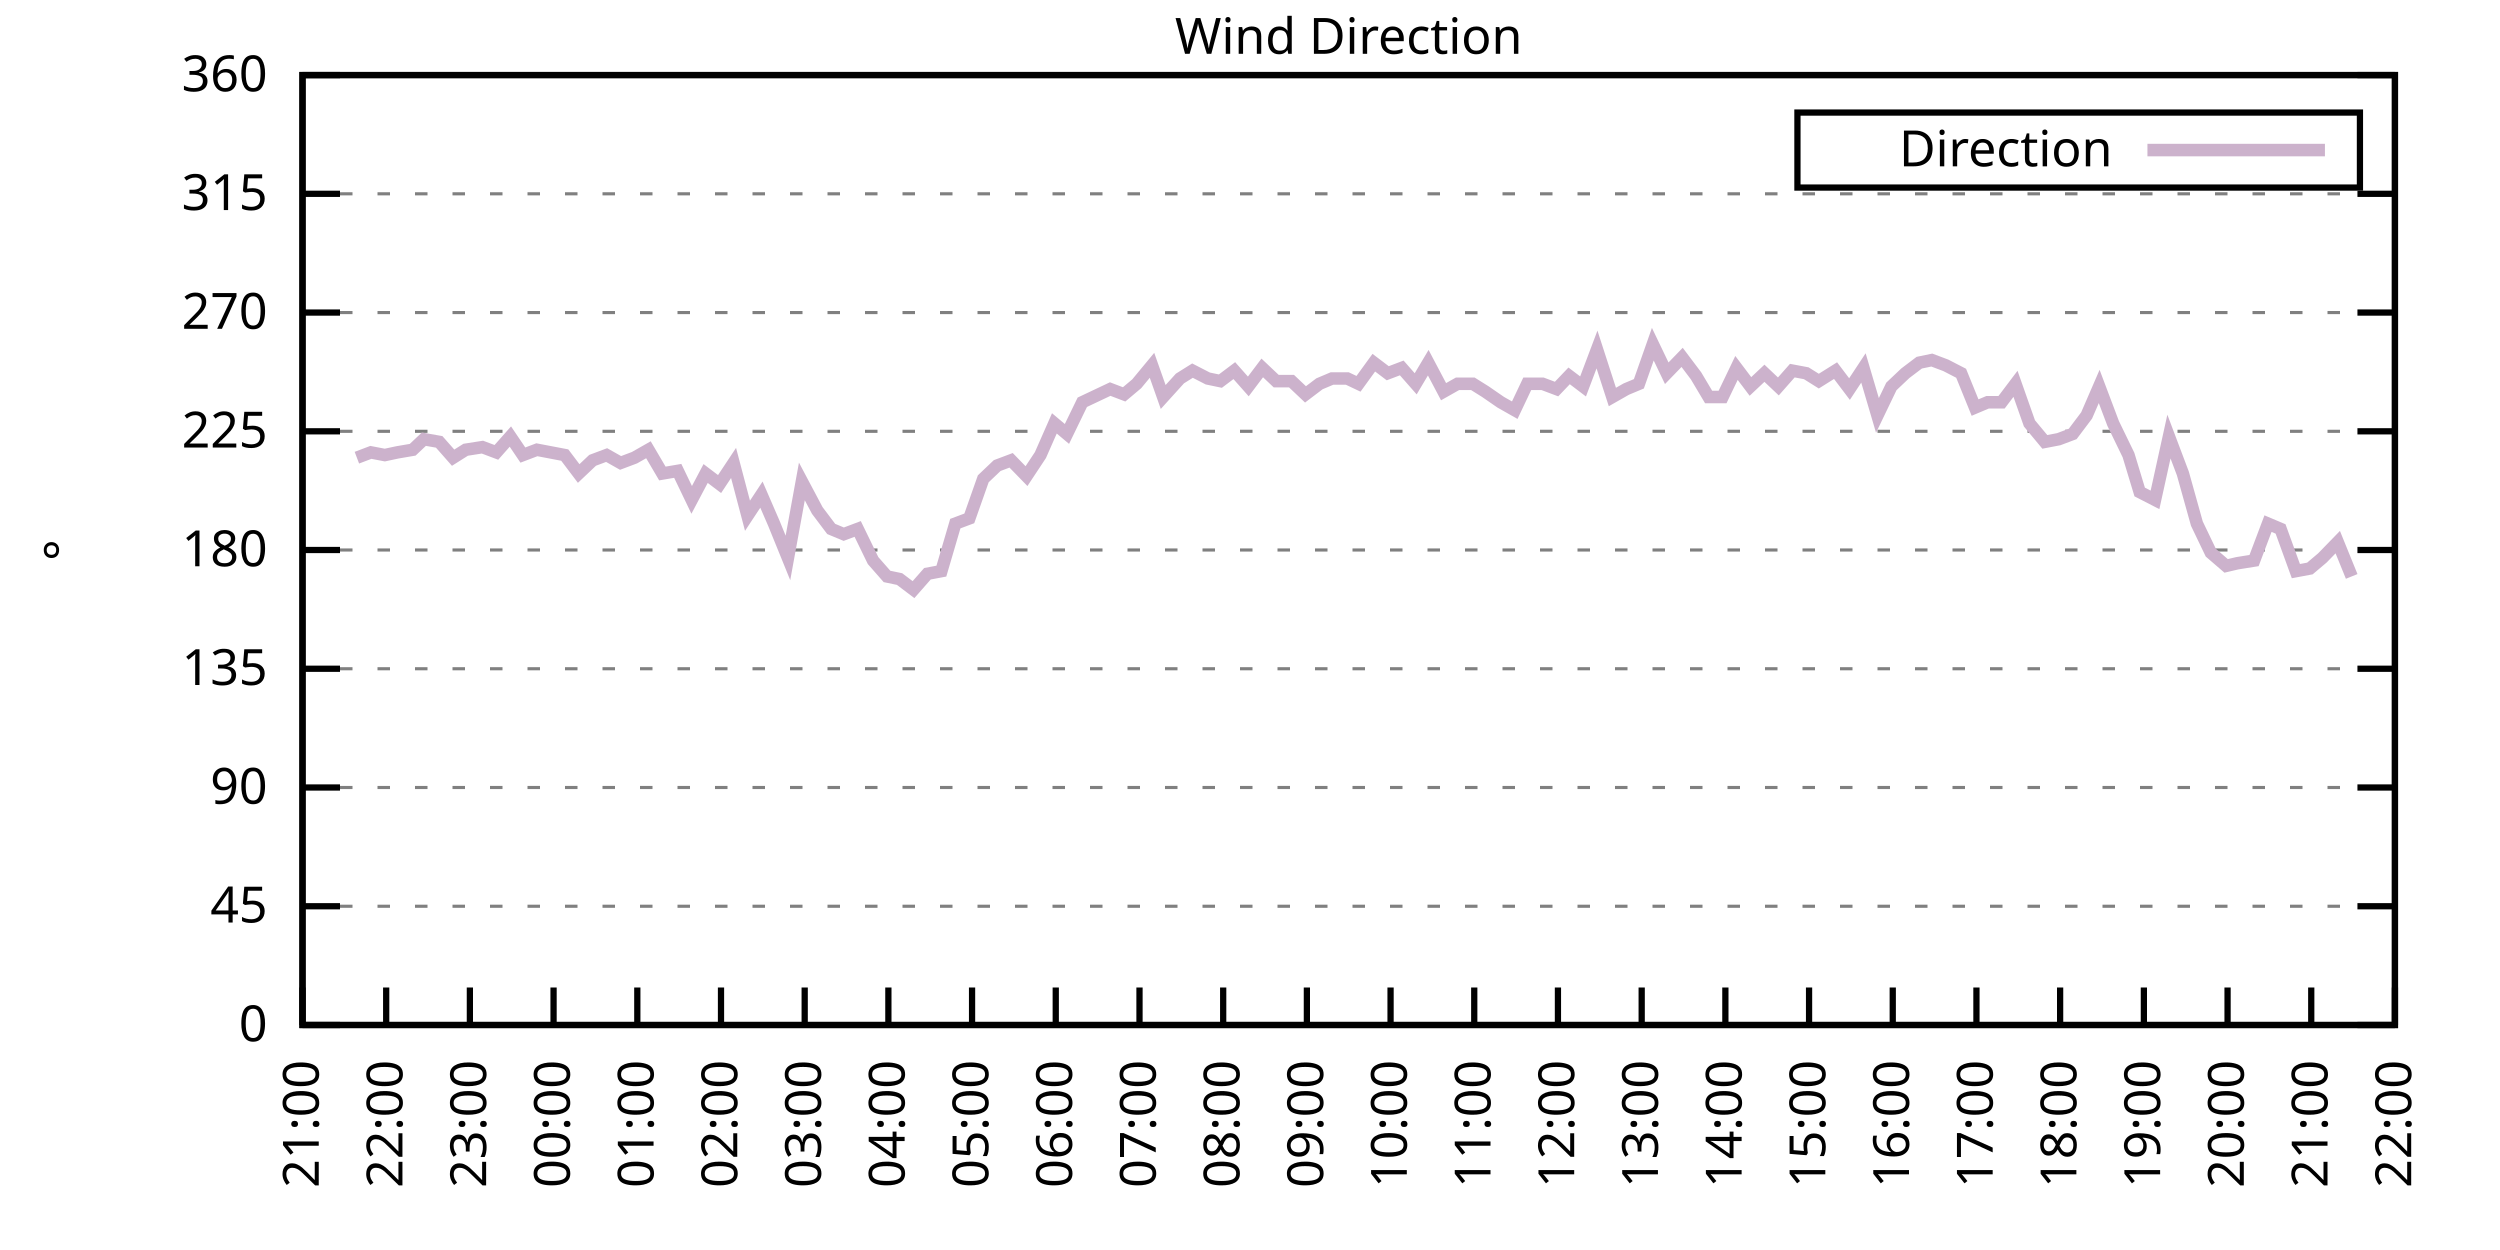
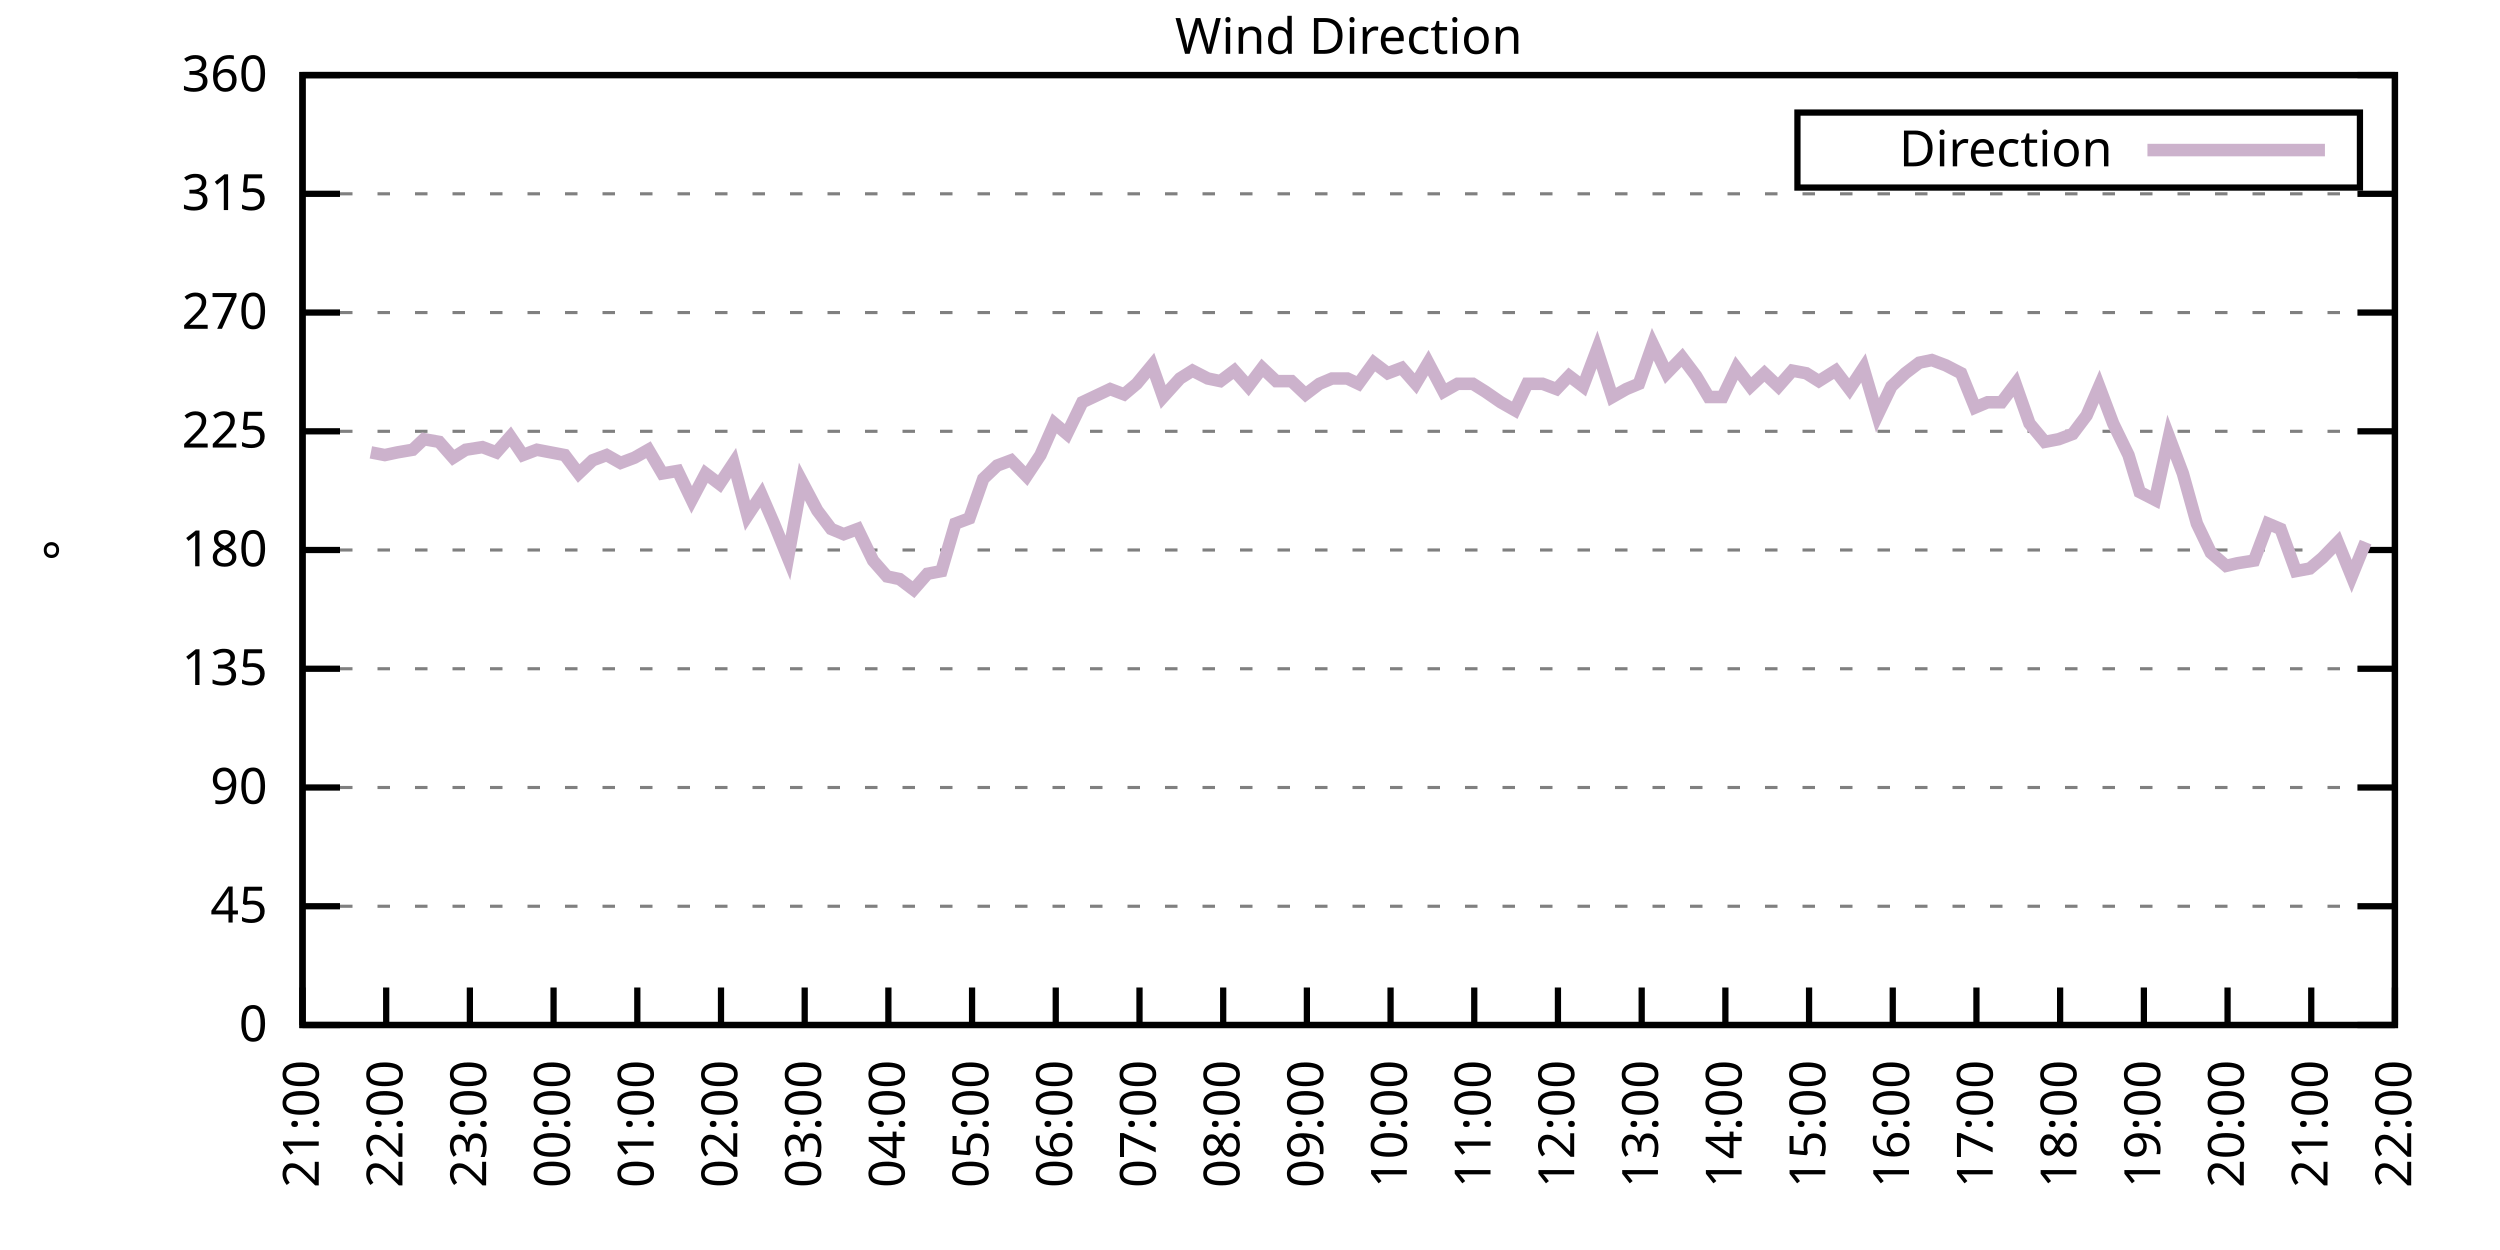
<svg xmlns="http://www.w3.org/2000/svg" xmlns:xlink="http://www.w3.org/1999/xlink" width="400" height="200" viewBox="0 0 400 200">
  <g id="gnuplot_canvas">
    <rect x="0" y="0" width="400" height="200" fill="none" />
    <defs>
      <circle id="gpDot" r="0.5" stroke-width="0.5" stroke="currentColor" />
      <path id="gpPt0" stroke-width="0.333" stroke="currentColor" d="M-1,0 h2 M0,-1 v2" />
      <path id="gpPt1" stroke-width="0.333" stroke="currentColor" d="M-1,-1 L1,1 M1,-1 L-1,1" />
      <path id="gpPt2" stroke-width="0.333" stroke="currentColor" d="M-1,0 L1,0 M0,-1 L0,1 M-1,-1 L1,1 M-1,1 L1,-1" />
      <rect id="gpPt3" stroke-width="0.333" stroke="currentColor" x="-1" y="-1" width="2" height="2" />
      <rect id="gpPt4" stroke-width="0.333" stroke="currentColor" fill="currentColor" x="-1" y="-1" width="2" height="2" />
      <circle id="gpPt5" stroke-width="0.333" stroke="currentColor" cx="0" cy="0" r="1" />
      <use xlink:href="#gpPt5" id="gpPt6" fill="currentColor" stroke="none" />
      <path id="gpPt7" stroke-width="0.333" stroke="currentColor" d="M0,-1.33 L-1.33,0.67 L1.33,0.67 z" />
      <use xlink:href="#gpPt7" id="gpPt8" fill="currentColor" stroke="none" />
      <use xlink:href="#gpPt7" id="gpPt9" stroke="currentColor" transform="rotate(180)" />
      <use xlink:href="#gpPt9" id="gpPt10" fill="currentColor" stroke="none" />
      <use xlink:href="#gpPt3" id="gpPt11" stroke="currentColor" transform="rotate(45)" />
      <use xlink:href="#gpPt11" id="gpPt12" fill="currentColor" stroke="none" />
      <path id="gpPt13" stroke-width="0.333" stroke="currentColor" d="M0,1.330 L1.265,0.411 L0.782,-1.067 L-0.782,-1.076 L-1.265,0.411 z" />
      <use xlink:href="#gpPt13" id="gpPt14" fill="currentColor" stroke="none" />
      <filter id="textbox" filterUnits="objectBoundingBox" x="0" y="0" height="1" width="1">
        <feFlood flood-color="white" flood-opacity="1" result="bgnd" />
        <feComposite in="SourceGraphic" in2="bgnd" operator="atop" />
      </filter>
      <filter id="greybox" filterUnits="objectBoundingBox" x="0" y="0" height="1" width="1">
        <feFlood flood-color="lightgrey" flood-opacity="1" result="grey" />
        <feComposite in="SourceGraphic" in2="grey" operator="atop" />
      </filter>
    </defs>
    <g fill="none" color="white" stroke="currentColor" stroke-width="1.00" stroke-linecap="butt" stroke-linejoin="miter">
</g>
    <g fill="none" color="black" stroke="currentColor" stroke-width="1.00" stroke-linecap="butt" stroke-linejoin="miter">
      <g stroke="none" shape-rendering="crispEdges">
        <polygon fill="rgb(255, 255, 255)" points="48.40,164.00 383.18,164.00 383.18,12.02 48.40,12.02 " />
      </g>
    </g>
    <g fill="none" color="black" stroke="currentColor" stroke-width="1.00" stroke-linecap="butt" stroke-linejoin="miter">
</g>
    <g fill="none" color="black" stroke="black" stroke-width="0.50" stroke-linecap="butt" stroke-linejoin="miter">
</g>
    <g fill="none" color="gray" stroke="currentColor" stroke-width="0.50" stroke-linecap="butt" stroke-linejoin="miter">
      <path stroke="gray" stroke-dasharray="2,4" class="gridline" d="M48.40,164.00 L383.19,164.00  " />
    </g>
    <g fill="none" color="gray" stroke="gray" stroke-width="1.00" stroke-linecap="butt" stroke-linejoin="miter">
</g>
    <g fill="none" color="black" stroke="currentColor" stroke-width="1.00" stroke-linecap="butt" stroke-linejoin="miter">
      <path stroke="black" d="M48.40,164.00 L54.40,164.00 M383.19,164.00 L377.19,164.00  " />
      <g transform="translate(42.80,166.60)" stroke="none" fill="black" font-family="Sans" font-size="8.00" text-anchor="end">
        <text>
          <tspan font-family="Sans"> 0</tspan>
        </text>
      </g>
    </g>
    <g fill="none" color="black" stroke="currentColor" stroke-width="1.00" stroke-linecap="butt" stroke-linejoin="miter">
</g>
    <g fill="none" color="black" stroke="black" stroke-width="0.50" stroke-linecap="butt" stroke-linejoin="miter">
</g>
    <g fill="none" color="gray" stroke="currentColor" stroke-width="0.50" stroke-linecap="butt" stroke-linejoin="miter">
      <path stroke="gray" stroke-dasharray="2,4" class="gridline" d="M48.40,145.00 L383.19,145.00  " />
    </g>
    <g fill="none" color="gray" stroke="gray" stroke-width="1.00" stroke-linecap="butt" stroke-linejoin="miter">
</g>
    <g fill="none" color="black" stroke="currentColor" stroke-width="1.00" stroke-linecap="butt" stroke-linejoin="miter">
      <path stroke="black" d="M48.40,145.00 L54.40,145.00 M383.19,145.00 L377.19,145.00  " />
      <g transform="translate(42.80,147.60)" stroke="none" fill="black" font-family="Sans" font-size="8.00" text-anchor="end">
        <text>
          <tspan font-family="Sans"> 45</tspan>
        </text>
      </g>
    </g>
    <g fill="none" color="black" stroke="currentColor" stroke-width="1.00" stroke-linecap="butt" stroke-linejoin="miter">
</g>
    <g fill="none" color="black" stroke="black" stroke-width="0.50" stroke-linecap="butt" stroke-linejoin="miter">
</g>
    <g fill="none" color="gray" stroke="currentColor" stroke-width="0.50" stroke-linecap="butt" stroke-linejoin="miter">
      <path stroke="gray" stroke-dasharray="2,4" class="gridline" d="M48.40,126.00 L383.19,126.00  " />
    </g>
    <g fill="none" color="gray" stroke="gray" stroke-width="1.00" stroke-linecap="butt" stroke-linejoin="miter">
</g>
    <g fill="none" color="black" stroke="currentColor" stroke-width="1.00" stroke-linecap="butt" stroke-linejoin="miter">
      <path stroke="black" d="M48.40,126.00 L54.40,126.00 M383.19,126.00 L377.19,126.00  " />
      <g transform="translate(42.80,128.60)" stroke="none" fill="black" font-family="Sans" font-size="8.00" text-anchor="end">
        <text>
          <tspan font-family="Sans"> 90</tspan>
        </text>
      </g>
    </g>
    <g fill="none" color="black" stroke="currentColor" stroke-width="1.00" stroke-linecap="butt" stroke-linejoin="miter">
</g>
    <g fill="none" color="black" stroke="black" stroke-width="0.50" stroke-linecap="butt" stroke-linejoin="miter">
</g>
    <g fill="none" color="gray" stroke="currentColor" stroke-width="0.50" stroke-linecap="butt" stroke-linejoin="miter">
      <path stroke="gray" stroke-dasharray="2,4" class="gridline" d="M48.40,107.00 L383.19,107.00  " />
    </g>
    <g fill="none" color="gray" stroke="gray" stroke-width="1.00" stroke-linecap="butt" stroke-linejoin="miter">
</g>
    <g fill="none" color="black" stroke="currentColor" stroke-width="1.00" stroke-linecap="butt" stroke-linejoin="miter">
      <path stroke="black" d="M48.40,107.00 L54.40,107.00 M383.19,107.00 L377.19,107.00  " />
      <g transform="translate(42.80,109.60)" stroke="none" fill="black" font-family="Sans" font-size="8.00" text-anchor="end">
        <text>
          <tspan font-family="Sans"> 135</tspan>
        </text>
      </g>
    </g>
    <g fill="none" color="black" stroke="currentColor" stroke-width="1.00" stroke-linecap="butt" stroke-linejoin="miter">
</g>
    <g fill="none" color="black" stroke="black" stroke-width="0.50" stroke-linecap="butt" stroke-linejoin="miter">
</g>
    <g fill="none" color="gray" stroke="currentColor" stroke-width="0.50" stroke-linecap="butt" stroke-linejoin="miter">
      <path stroke="gray" stroke-dasharray="2,4" class="gridline" d="M48.40,88.00 L383.19,88.00  " />
    </g>
    <g fill="none" color="gray" stroke="gray" stroke-width="1.00" stroke-linecap="butt" stroke-linejoin="miter">
</g>
    <g fill="none" color="black" stroke="currentColor" stroke-width="1.00" stroke-linecap="butt" stroke-linejoin="miter">
      <path stroke="black" d="M48.40,88.00 L54.40,88.00 M383.19,88.00 L377.19,88.00  " />
      <g transform="translate(42.80,90.60)" stroke="none" fill="black" font-family="Sans" font-size="8.00" text-anchor="end">
        <text>
          <tspan font-family="Sans"> 180</tspan>
        </text>
      </g>
    </g>
    <g fill="none" color="black" stroke="currentColor" stroke-width="1.00" stroke-linecap="butt" stroke-linejoin="miter">
</g>
    <g fill="none" color="black" stroke="black" stroke-width="0.50" stroke-linecap="butt" stroke-linejoin="miter">
</g>
    <g fill="none" color="gray" stroke="currentColor" stroke-width="0.50" stroke-linecap="butt" stroke-linejoin="miter">
      <path stroke="gray" stroke-dasharray="2,4" class="gridline" d="M48.40,69.01 L383.19,69.01  " />
    </g>
    <g fill="none" color="gray" stroke="gray" stroke-width="1.00" stroke-linecap="butt" stroke-linejoin="miter">
</g>
    <g fill="none" color="black" stroke="currentColor" stroke-width="1.00" stroke-linecap="butt" stroke-linejoin="miter">
      <path stroke="black" d="M48.40,69.01 L54.40,69.01 M383.19,69.01 L377.19,69.01  " />
      <g transform="translate(42.80,71.61)" stroke="none" fill="black" font-family="Sans" font-size="8.00" text-anchor="end">
        <text>
          <tspan font-family="Sans"> 225</tspan>
        </text>
      </g>
    </g>
    <g fill="none" color="black" stroke="currentColor" stroke-width="1.00" stroke-linecap="butt" stroke-linejoin="miter">
</g>
    <g fill="none" color="black" stroke="black" stroke-width="0.50" stroke-linecap="butt" stroke-linejoin="miter">
</g>
    <g fill="none" color="gray" stroke="currentColor" stroke-width="0.50" stroke-linecap="butt" stroke-linejoin="miter">
      <path stroke="gray" stroke-dasharray="2,4" class="gridline" d="M48.40,50.01 L383.19,50.01  " />
    </g>
    <g fill="none" color="gray" stroke="gray" stroke-width="1.00" stroke-linecap="butt" stroke-linejoin="miter">
</g>
    <g fill="none" color="black" stroke="currentColor" stroke-width="1.00" stroke-linecap="butt" stroke-linejoin="miter">
      <path stroke="black" d="M48.40,50.01 L54.40,50.01 M383.19,50.01 L377.19,50.01  " />
      <g transform="translate(42.80,52.61)" stroke="none" fill="black" font-family="Sans" font-size="8.00" text-anchor="end">
        <text>
          <tspan font-family="Sans"> 270</tspan>
        </text>
      </g>
    </g>
    <g fill="none" color="black" stroke="currentColor" stroke-width="1.00" stroke-linecap="butt" stroke-linejoin="miter">
</g>
    <g fill="none" color="black" stroke="black" stroke-width="0.50" stroke-linecap="butt" stroke-linejoin="miter">
</g>
    <g fill="none" color="gray" stroke="currentColor" stroke-width="0.50" stroke-linecap="butt" stroke-linejoin="miter">
      <path stroke="gray" stroke-dasharray="2,4" class="gridline" d="M48.40,31.01 L383.19,31.01  " />
    </g>
    <g fill="none" color="gray" stroke="gray" stroke-width="1.00" stroke-linecap="butt" stroke-linejoin="miter">
</g>
    <g fill="none" color="black" stroke="currentColor" stroke-width="1.00" stroke-linecap="butt" stroke-linejoin="miter">
      <path stroke="black" d="M48.40,31.01 L54.40,31.01 M383.19,31.01 L377.19,31.01  " />
      <g transform="translate(42.80,33.61)" stroke="none" fill="black" font-family="Sans" font-size="8.00" text-anchor="end">
        <text>
          <tspan font-family="Sans"> 315</tspan>
        </text>
      </g>
    </g>
    <g fill="none" color="black" stroke="currentColor" stroke-width="1.00" stroke-linecap="butt" stroke-linejoin="miter">
</g>
    <g fill="none" color="black" stroke="black" stroke-width="0.50" stroke-linecap="butt" stroke-linejoin="miter">
</g>
    <g fill="none" color="gray" stroke="currentColor" stroke-width="0.50" stroke-linecap="butt" stroke-linejoin="miter">
      <path stroke="gray" stroke-dasharray="2,4" class="gridline" d="M48.40,12.01 L383.19,12.01  " />
    </g>
    <g fill="none" color="gray" stroke="gray" stroke-width="1.00" stroke-linecap="butt" stroke-linejoin="miter">
</g>
    <g fill="none" color="black" stroke="currentColor" stroke-width="1.00" stroke-linecap="butt" stroke-linejoin="miter">
      <path stroke="black" d="M48.40,12.01 L54.40,12.01 M383.19,12.01 L377.19,12.01  " />
      <g transform="translate(42.80,14.61)" stroke="none" fill="black" font-family="Sans" font-size="8.00" text-anchor="end">
        <text>
          <tspan font-family="Sans"> 360</tspan>
        </text>
      </g>
    </g>
    <g fill="none" color="black" stroke="currentColor" stroke-width="1.00" stroke-linecap="butt" stroke-linejoin="miter">
      <path stroke="black" d="M48.40,164.00 L48.40,158.00  " />
      <g transform="translate(51.00,169.60) rotate(270.00)" stroke="none" fill="black" font-family="Sans" font-size="8.00" text-anchor="end">
        <text>
          <tspan font-family="Sans">21:00</tspan>
        </text>
      </g>
    </g>
    <g fill="none" color="black" stroke="currentColor" stroke-width="1.00" stroke-linecap="butt" stroke-linejoin="miter">
      <path stroke="black" d="M61.79,164.00 L61.79,158.00  " />
      <g transform="translate(64.39,169.60) rotate(270.00)" stroke="none" fill="black" font-family="Sans" font-size="8.00" text-anchor="end">
        <text>
          <tspan font-family="Sans">22:00</tspan>
        </text>
      </g>
    </g>
    <g fill="none" color="black" stroke="currentColor" stroke-width="1.00" stroke-linecap="butt" stroke-linejoin="miter">
      <path stroke="black" d="M75.18,164.00 L75.18,158.00  " />
      <g transform="translate(77.78,169.60) rotate(270.00)" stroke="none" fill="black" font-family="Sans" font-size="8.00" text-anchor="end">
        <text>
          <tspan font-family="Sans">23:00</tspan>
        </text>
      </g>
    </g>
    <g fill="none" color="black" stroke="currentColor" stroke-width="1.00" stroke-linecap="butt" stroke-linejoin="miter">
      <path stroke="black" d="M88.57,164.00 L88.57,158.00  " />
      <g transform="translate(91.17,169.60) rotate(270.00)" stroke="none" fill="black" font-family="Sans" font-size="8.00" text-anchor="end">
        <text>
          <tspan font-family="Sans">00:00</tspan>
        </text>
      </g>
    </g>
    <g fill="none" color="black" stroke="currentColor" stroke-width="1.00" stroke-linecap="butt" stroke-linejoin="miter">
      <path stroke="black" d="M101.97,164.00 L101.97,158.00  " />
      <g transform="translate(104.57,169.60) rotate(270.00)" stroke="none" fill="black" font-family="Sans" font-size="8.00" text-anchor="end">
        <text>
          <tspan font-family="Sans">01:00</tspan>
        </text>
      </g>
    </g>
    <g fill="none" color="black" stroke="currentColor" stroke-width="1.00" stroke-linecap="butt" stroke-linejoin="miter">
      <path stroke="black" d="M115.36,164.00 L115.36,158.00  " />
      <g transform="translate(117.96,169.60) rotate(270.00)" stroke="none" fill="black" font-family="Sans" font-size="8.00" text-anchor="end">
        <text>
          <tspan font-family="Sans">02:00</tspan>
        </text>
      </g>
    </g>
    <g fill="none" color="black" stroke="currentColor" stroke-width="1.00" stroke-linecap="butt" stroke-linejoin="miter">
      <path stroke="black" d="M128.75,164.00 L128.75,158.00  " />
      <g transform="translate(131.35,169.60) rotate(270.00)" stroke="none" fill="black" font-family="Sans" font-size="8.00" text-anchor="end">
        <text>
          <tspan font-family="Sans">03:00</tspan>
        </text>
      </g>
    </g>
    <g fill="none" color="black" stroke="currentColor" stroke-width="1.00" stroke-linecap="butt" stroke-linejoin="miter">
      <path stroke="black" d="M142.14,164.00 L142.14,158.00  " />
      <g transform="translate(144.74,169.60) rotate(270.00)" stroke="none" fill="black" font-family="Sans" font-size="8.00" text-anchor="end">
        <text>
          <tspan font-family="Sans">04:00</tspan>
        </text>
      </g>
    </g>
    <g fill="none" color="black" stroke="currentColor" stroke-width="1.00" stroke-linecap="butt" stroke-linejoin="miter">
      <path stroke="black" d="M155.53,164.00 L155.53,158.00  " />
      <g transform="translate(158.13,169.60) rotate(270.00)" stroke="none" fill="black" font-family="Sans" font-size="8.00" text-anchor="end">
        <text>
          <tspan font-family="Sans">05:00</tspan>
        </text>
      </g>
    </g>
    <g fill="none" color="black" stroke="currentColor" stroke-width="1.00" stroke-linecap="butt" stroke-linejoin="miter">
      <path stroke="black" d="M168.92,164.00 L168.92,158.00  " />
      <g transform="translate(171.52,169.60) rotate(270.00)" stroke="none" fill="black" font-family="Sans" font-size="8.00" text-anchor="end">
        <text>
          <tspan font-family="Sans">06:00</tspan>
        </text>
      </g>
    </g>
    <g fill="none" color="black" stroke="currentColor" stroke-width="1.00" stroke-linecap="butt" stroke-linejoin="miter">
      <path stroke="black" d="M182.32,164.00 L182.32,158.00  " />
      <g transform="translate(184.92,169.60) rotate(270.00)" stroke="none" fill="black" font-family="Sans" font-size="8.00" text-anchor="end">
        <text>
          <tspan font-family="Sans">07:00</tspan>
        </text>
      </g>
    </g>
    <g fill="none" color="black" stroke="currentColor" stroke-width="1.00" stroke-linecap="butt" stroke-linejoin="miter">
      <path stroke="black" d="M195.71,164.00 L195.71,158.00  " />
      <g transform="translate(198.31,169.60) rotate(270.00)" stroke="none" fill="black" font-family="Sans" font-size="8.00" text-anchor="end">
        <text>
          <tspan font-family="Sans">08:00</tspan>
        </text>
      </g>
    </g>
    <g fill="none" color="black" stroke="currentColor" stroke-width="1.00" stroke-linecap="butt" stroke-linejoin="miter">
      <path stroke="black" d="M209.10,164.00 L209.10,158.00  " />
      <g transform="translate(211.70,169.60) rotate(270.00)" stroke="none" fill="black" font-family="Sans" font-size="8.00" text-anchor="end">
        <text>
          <tspan font-family="Sans">09:00</tspan>
        </text>
      </g>
    </g>
    <g fill="none" color="black" stroke="currentColor" stroke-width="1.00" stroke-linecap="butt" stroke-linejoin="miter">
      <path stroke="black" d="M222.49,164.00 L222.49,158.00  " />
      <g transform="translate(225.09,169.60) rotate(270.00)" stroke="none" fill="black" font-family="Sans" font-size="8.00" text-anchor="end">
        <text>
          <tspan font-family="Sans">10:00</tspan>
        </text>
      </g>
    </g>
    <g fill="none" color="black" stroke="currentColor" stroke-width="1.00" stroke-linecap="butt" stroke-linejoin="miter">
      <path stroke="black" d="M235.88,164.00 L235.88,158.00  " />
      <g transform="translate(238.48,169.60) rotate(270.00)" stroke="none" fill="black" font-family="Sans" font-size="8.00" text-anchor="end">
        <text>
          <tspan font-family="Sans">11:00</tspan>
        </text>
      </g>
    </g>
    <g fill="none" color="black" stroke="currentColor" stroke-width="1.00" stroke-linecap="butt" stroke-linejoin="miter">
      <path stroke="black" d="M249.27,164.00 L249.27,158.00  " />
      <g transform="translate(251.87,169.60) rotate(270.00)" stroke="none" fill="black" font-family="Sans" font-size="8.00" text-anchor="end">
        <text>
          <tspan font-family="Sans">12:00</tspan>
        </text>
      </g>
    </g>
    <g fill="none" color="black" stroke="currentColor" stroke-width="1.00" stroke-linecap="butt" stroke-linejoin="miter">
      <path stroke="black" d="M262.67,164.00 L262.67,158.00  " />
      <g transform="translate(265.27,169.60) rotate(270.00)" stroke="none" fill="black" font-family="Sans" font-size="8.00" text-anchor="end">
        <text>
          <tspan font-family="Sans">13:00</tspan>
        </text>
      </g>
    </g>
    <g fill="none" color="black" stroke="currentColor" stroke-width="1.00" stroke-linecap="butt" stroke-linejoin="miter">
      <path stroke="black" d="M276.06,164.00 L276.06,158.00  " />
      <g transform="translate(278.66,169.60) rotate(270.00)" stroke="none" fill="black" font-family="Sans" font-size="8.00" text-anchor="end">
        <text>
          <tspan font-family="Sans">14:00</tspan>
        </text>
      </g>
    </g>
    <g fill="none" color="black" stroke="currentColor" stroke-width="1.00" stroke-linecap="butt" stroke-linejoin="miter">
      <path stroke="black" d="M289.45,164.00 L289.45,158.00  " />
      <g transform="translate(292.05,169.60) rotate(270.00)" stroke="none" fill="black" font-family="Sans" font-size="8.00" text-anchor="end">
        <text>
          <tspan font-family="Sans">15:00</tspan>
        </text>
      </g>
    </g>
    <g fill="none" color="black" stroke="currentColor" stroke-width="1.00" stroke-linecap="butt" stroke-linejoin="miter">
      <path stroke="black" d="M302.84,164.00 L302.84,158.00  " />
      <g transform="translate(305.44,169.60) rotate(270.00)" stroke="none" fill="black" font-family="Sans" font-size="8.00" text-anchor="end">
        <text>
          <tspan font-family="Sans">16:00</tspan>
        </text>
      </g>
    </g>
    <g fill="none" color="black" stroke="currentColor" stroke-width="1.00" stroke-linecap="butt" stroke-linejoin="miter">
      <path stroke="black" d="M316.23,164.00 L316.23,158.00  " />
      <g transform="translate(318.83,169.60) rotate(270.00)" stroke="none" fill="black" font-family="Sans" font-size="8.00" text-anchor="end">
        <text>
          <tspan font-family="Sans">17:00</tspan>
        </text>
      </g>
    </g>
    <g fill="none" color="black" stroke="currentColor" stroke-width="1.00" stroke-linecap="butt" stroke-linejoin="miter">
      <path stroke="black" d="M329.62,164.00 L329.62,158.00  " />
      <g transform="translate(332.22,169.60) rotate(270.00)" stroke="none" fill="black" font-family="Sans" font-size="8.00" text-anchor="end">
        <text>
          <tspan font-family="Sans">18:00</tspan>
        </text>
      </g>
    </g>
    <g fill="none" color="black" stroke="currentColor" stroke-width="1.00" stroke-linecap="butt" stroke-linejoin="miter">
      <path stroke="black" d="M343.02,164.00 L343.02,158.00  " />
      <g transform="translate(345.62,169.60) rotate(270.00)" stroke="none" fill="black" font-family="Sans" font-size="8.00" text-anchor="end">
        <text>
          <tspan font-family="Sans">19:00</tspan>
        </text>
      </g>
    </g>
    <g fill="none" color="black" stroke="currentColor" stroke-width="1.00" stroke-linecap="butt" stroke-linejoin="miter">
      <path stroke="black" d="M356.41,164.00 L356.41,158.00  " />
      <g transform="translate(359.01,169.60) rotate(270.00)" stroke="none" fill="black" font-family="Sans" font-size="8.00" text-anchor="end">
        <text>
          <tspan font-family="Sans">20:00</tspan>
        </text>
      </g>
    </g>
    <g fill="none" color="black" stroke="currentColor" stroke-width="1.00" stroke-linecap="butt" stroke-linejoin="miter">
      <path stroke="black" d="M369.80,164.00 L369.80,158.00  " />
      <g transform="translate(372.40,169.60) rotate(270.00)" stroke="none" fill="black" font-family="Sans" font-size="8.00" text-anchor="end">
        <text>
          <tspan font-family="Sans">21:00</tspan>
        </text>
      </g>
    </g>
    <g fill="none" color="black" stroke="currentColor" stroke-width="1.00" stroke-linecap="butt" stroke-linejoin="miter">
      <path stroke="black" d="M383.19,164.00 L383.19,158.00  " />
      <g transform="translate(385.79,169.60) rotate(270.00)" stroke="none" fill="black" font-family="Sans" font-size="8.00" text-anchor="end">
        <text>
          <tspan font-family="Sans">22:00</tspan>
        </text>
      </g>
    </g>
    <g fill="none" color="black" stroke="currentColor" stroke-width="1.00" stroke-linecap="butt" stroke-linejoin="miter">
</g>
    <g fill="none" color="black" stroke="currentColor" stroke-width="1.00" stroke-linecap="butt" stroke-linejoin="miter">
      <path stroke="black" d="M48.40,12.01 L48.40,164.00 L383.19,164.00 L383.19,12.01 L48.40,12.01 Z  " />
    </g>
    <g fill="none" color="black" stroke="currentColor" stroke-width="1.00" stroke-linecap="butt" stroke-linejoin="miter">
</g>
    <g fill="none" color="black" stroke="currentColor" stroke-width="1.00" stroke-linecap="butt" stroke-linejoin="miter">
      <path stroke="black" d="M287.59,30.01 L287.59,18.01 L377.59,18.01 L377.59,30.01 L287.59,30.01 Z  " />
    </g>
    <g id="Wind_direction_plot_1">
      <g fill="none" color="white" stroke="black" stroke-width="2.00" stroke-linecap="butt" stroke-linejoin="miter">
</g>
      <g fill="none" color="black" stroke="currentColor" stroke-width="2.00" stroke-linecap="butt" stroke-linejoin="miter">
        <g transform="translate(337.99,26.61)" stroke="none" fill="black" font-family="Sans" font-size="8.00" text-anchor="end">
          <text>
            <tspan font-family="Sans">Direction</tspan>
          </text>
        </g>
      </g>
      <g fill="none" color="black" stroke="currentColor" stroke-width="2.00" stroke-linecap="butt" stroke-linejoin="miter">
-         <path stroke="rgb(204, 178, 204)" d="M343.59,24.01 L371.99,24.01 M57.10,73.23 L59.34,72.38 L61.57,72.81 L63.58,72.38 L66.03,71.96 L67.82,70.27   L70.27,70.70 L72.50,73.23 L74.51,71.96 L77.19,71.54 L79.42,72.38 L81.66,69.85 L83.66,72.81 L85.90,71.96   L90.36,72.81 L92.59,75.76 L94.82,73.65 L97.06,72.81 L99.29,74.07 L101.52,73.23 L103.75,71.96 L105.98,75.76   L108.44,75.34 L110.67,79.98 L112.90,75.76 L115.13,77.45 L117.37,74.07 L119.60,82.52 L121.83,79.14 L123.84,83.78   L126.07,89.27 L128.30,77.03 L130.76,81.67 L132.99,84.63 L135.00,85.47 L137.23,84.63 L139.69,89.69 L141.92,92.23   L143.93,92.65 L146.16,94.34 L148.39,91.80 L150.62,91.38 L152.85,83.78 L155.09,82.94 L157.32,76.61 L159.55,74.49   L161.78,73.65 L164.24,76.18 L166.47,72.81 L168.70,67.74 L170.71,69.43 L173.17,64.36 L177.63,62.25 L179.86,63.10   L181.87,61.41 L184.32,58.45 L186.11,63.52 L188.79,60.56 L190.80,59.30 L193.25,60.56 L195.26,60.98 L197.49,59.30   L199.73,61.83 L201.96,58.87 L204.19,60.98 L206.64,60.98 L208.88,63.10 L211.11,61.41 L213.12,60.56 L215.57,60.56   L217.36,61.41 L219.81,58.03 L222.04,59.72 L224.28,58.87 L226.51,61.41 L228.52,58.03 L230.97,62.67 L233.20,61.41   L235.66,61.41 L237.67,62.67 L240.12,64.36 L242.36,65.63 L244.36,61.41 L246.82,61.41 L249.05,62.25 L251.06,60.14   L253.29,61.83 L255.52,55.92 L257.98,63.52 L260.21,62.25 L262.22,61.41 L264.45,55.07 L266.68,59.72 L269.14,57.18   L271.37,60.14 L273.38,63.52 L275.61,63.52 L277.84,58.87 L280.07,61.83 L282.31,59.72 L284.54,61.83 L286.77,59.30   L289.00,59.72 L291.01,60.98 L293.69,59.30 L295.92,62.25 L298.15,58.87 L300.39,66.47 L302.62,61.83 L304.85,59.72   L307.08,58.03 L309.09,57.61 L311.32,58.45 L313.78,59.72 L316.01,65.21 L318.02,64.36 L320.25,64.36 L322.48,61.41   L324.71,67.74 L327.17,70.70 L329.40,70.27 L331.63,69.43 L333.86,66.47 L335.87,61.83 L338.10,67.74 L340.56,72.81   L342.35,78.72 L344.80,79.98 L347.03,69.85 L349.26,75.76 L351.50,83.78 L353.73,88.43 L356.18,90.54 L357.97,90.12   L360.65,89.69 L362.88,83.78 L364.89,84.63 L367.34,91.38 L369.58,90.96 L371.58,89.27 L374.04,86.74 L376.27,92.23    " />
+         <path stroke="rgb(204, 178, 204)" d="M343.59,24.01 L371.99,24.01 M59.34,72.38 L61.57,72.81 L63.58,72.38 L66.03,71.96 L67.82,70.27 L70.27,70.70   L72.50,73.23 L74.51,71.96 L77.19,71.54 L79.42,72.38 L81.66,69.85 L83.66,72.81 L85.90,71.96 L90.36,72.81   L92.59,75.76 L94.82,73.65 L97.06,72.81 L99.29,74.07 L101.52,73.23 L103.75,71.96 L105.98,75.76 L108.44,75.34   L110.67,79.98 L112.90,75.76 L115.13,77.45 L117.37,74.07 L119.60,82.52 L121.83,79.14 L123.84,83.78 L126.07,89.27   L128.30,77.03 L130.76,81.67 L132.99,84.63 L135.00,85.47 L137.23,84.63 L139.69,89.69 L141.92,92.23 L143.93,92.65   L146.16,94.34 L148.39,91.80 L150.62,91.38 L152.85,83.78 L155.09,82.94 L157.32,76.61 L159.55,74.49 L161.78,73.65   L164.24,76.18 L166.47,72.81 L168.70,67.74 L170.71,69.43 L173.17,64.36 L177.63,62.25 L179.86,63.10 L181.87,61.41   L184.32,58.45 L186.11,63.52 L188.79,60.56 L190.80,59.30 L193.25,60.56 L195.26,60.98 L197.49,59.30 L199.73,61.83   L201.96,58.87 L204.19,60.98 L206.64,60.98 L208.88,63.10 L211.11,61.41 L213.12,60.56 L215.57,60.56 L217.36,61.41   L219.81,58.03 L222.04,59.72 L224.28,58.87 L226.51,61.41 L228.52,58.03 L230.97,62.67 L233.20,61.41 L235.66,61.41   L237.67,62.67 L240.12,64.36 L242.36,65.63 L244.36,61.41 L246.82,61.41 L249.05,62.25 L251.06,60.14 L253.29,61.83   L255.52,55.92 L257.98,63.52 L260.21,62.25 L262.22,61.41 L264.45,55.07 L266.68,59.72 L269.14,57.18 L271.37,60.14   L273.38,63.52 L275.61,63.52 L277.84,58.87 L280.07,61.83 L282.31,59.72 L284.54,61.83 L286.77,59.30 L289.00,59.72   L291.01,60.98 L293.69,59.30 L295.92,62.25 L298.15,58.87 L300.39,66.47 L302.62,61.83 L304.85,59.72 L307.08,58.03   L309.09,57.61 L311.32,58.45 L313.78,59.72 L316.01,65.21 L318.02,64.36 L320.25,64.36 L322.48,61.41 L324.71,67.74   L327.17,70.70 L329.40,70.27 L331.63,69.43 L333.86,66.47 L335.87,61.83 L338.10,67.74 L340.56,72.81 L342.35,78.72   L344.80,79.98 L347.03,69.85 L349.26,75.76 L351.50,83.78 L353.73,88.43 L356.18,90.54 L357.97,90.12 L360.65,89.69   L362.88,83.78 L364.89,84.63 L367.34,91.38 L369.58,90.96 L371.58,89.27 L374.04,86.74 L376.27,92.23 L378.50,86.74    " />
      </g>
    </g>
    <g fill="none" color="black" stroke="currentColor" stroke-width="2.00" stroke-linecap="butt" stroke-linejoin="miter">
</g>
    <g fill="none" color="black" stroke="black" stroke-width="1.00" stroke-linecap="butt" stroke-linejoin="miter">
</g>
    <g fill="none" color="black" stroke="currentColor" stroke-width="1.00" stroke-linecap="butt" stroke-linejoin="miter">
      <path stroke="black" d="M48.40,12.01 L48.40,164.00 L383.19,164.00 L383.19,12.01 L48.40,12.01 Z  " />
      <g transform="translate(12.80,88.01) rotate(270.00)" stroke="none" fill="black" font-family="Sans" font-size="8.00" text-anchor="middle">
        <text>
          <tspan font-family="Sans">°</tspan>
        </text>
      </g>
    </g>
    <g fill="none" color="black" stroke="currentColor" stroke-width="1.00" stroke-linecap="butt" stroke-linejoin="miter">
</g>
    <g fill="none" color="black" stroke="currentColor" stroke-width="1.00" stroke-linecap="butt" stroke-linejoin="miter">
      <g transform="translate(215.79,8.61)" stroke="none" fill="black" font-family="Sans" font-size="8.00" text-anchor="middle">
        <text>
          <tspan font-family="Sans">Wind Direction</tspan>
        </text>
      </g>
    </g>
    <g fill="none" color="black" stroke="currentColor" stroke-width="1.00" stroke-linecap="butt" stroke-linejoin="miter">
</g>
  </g>
</svg>
